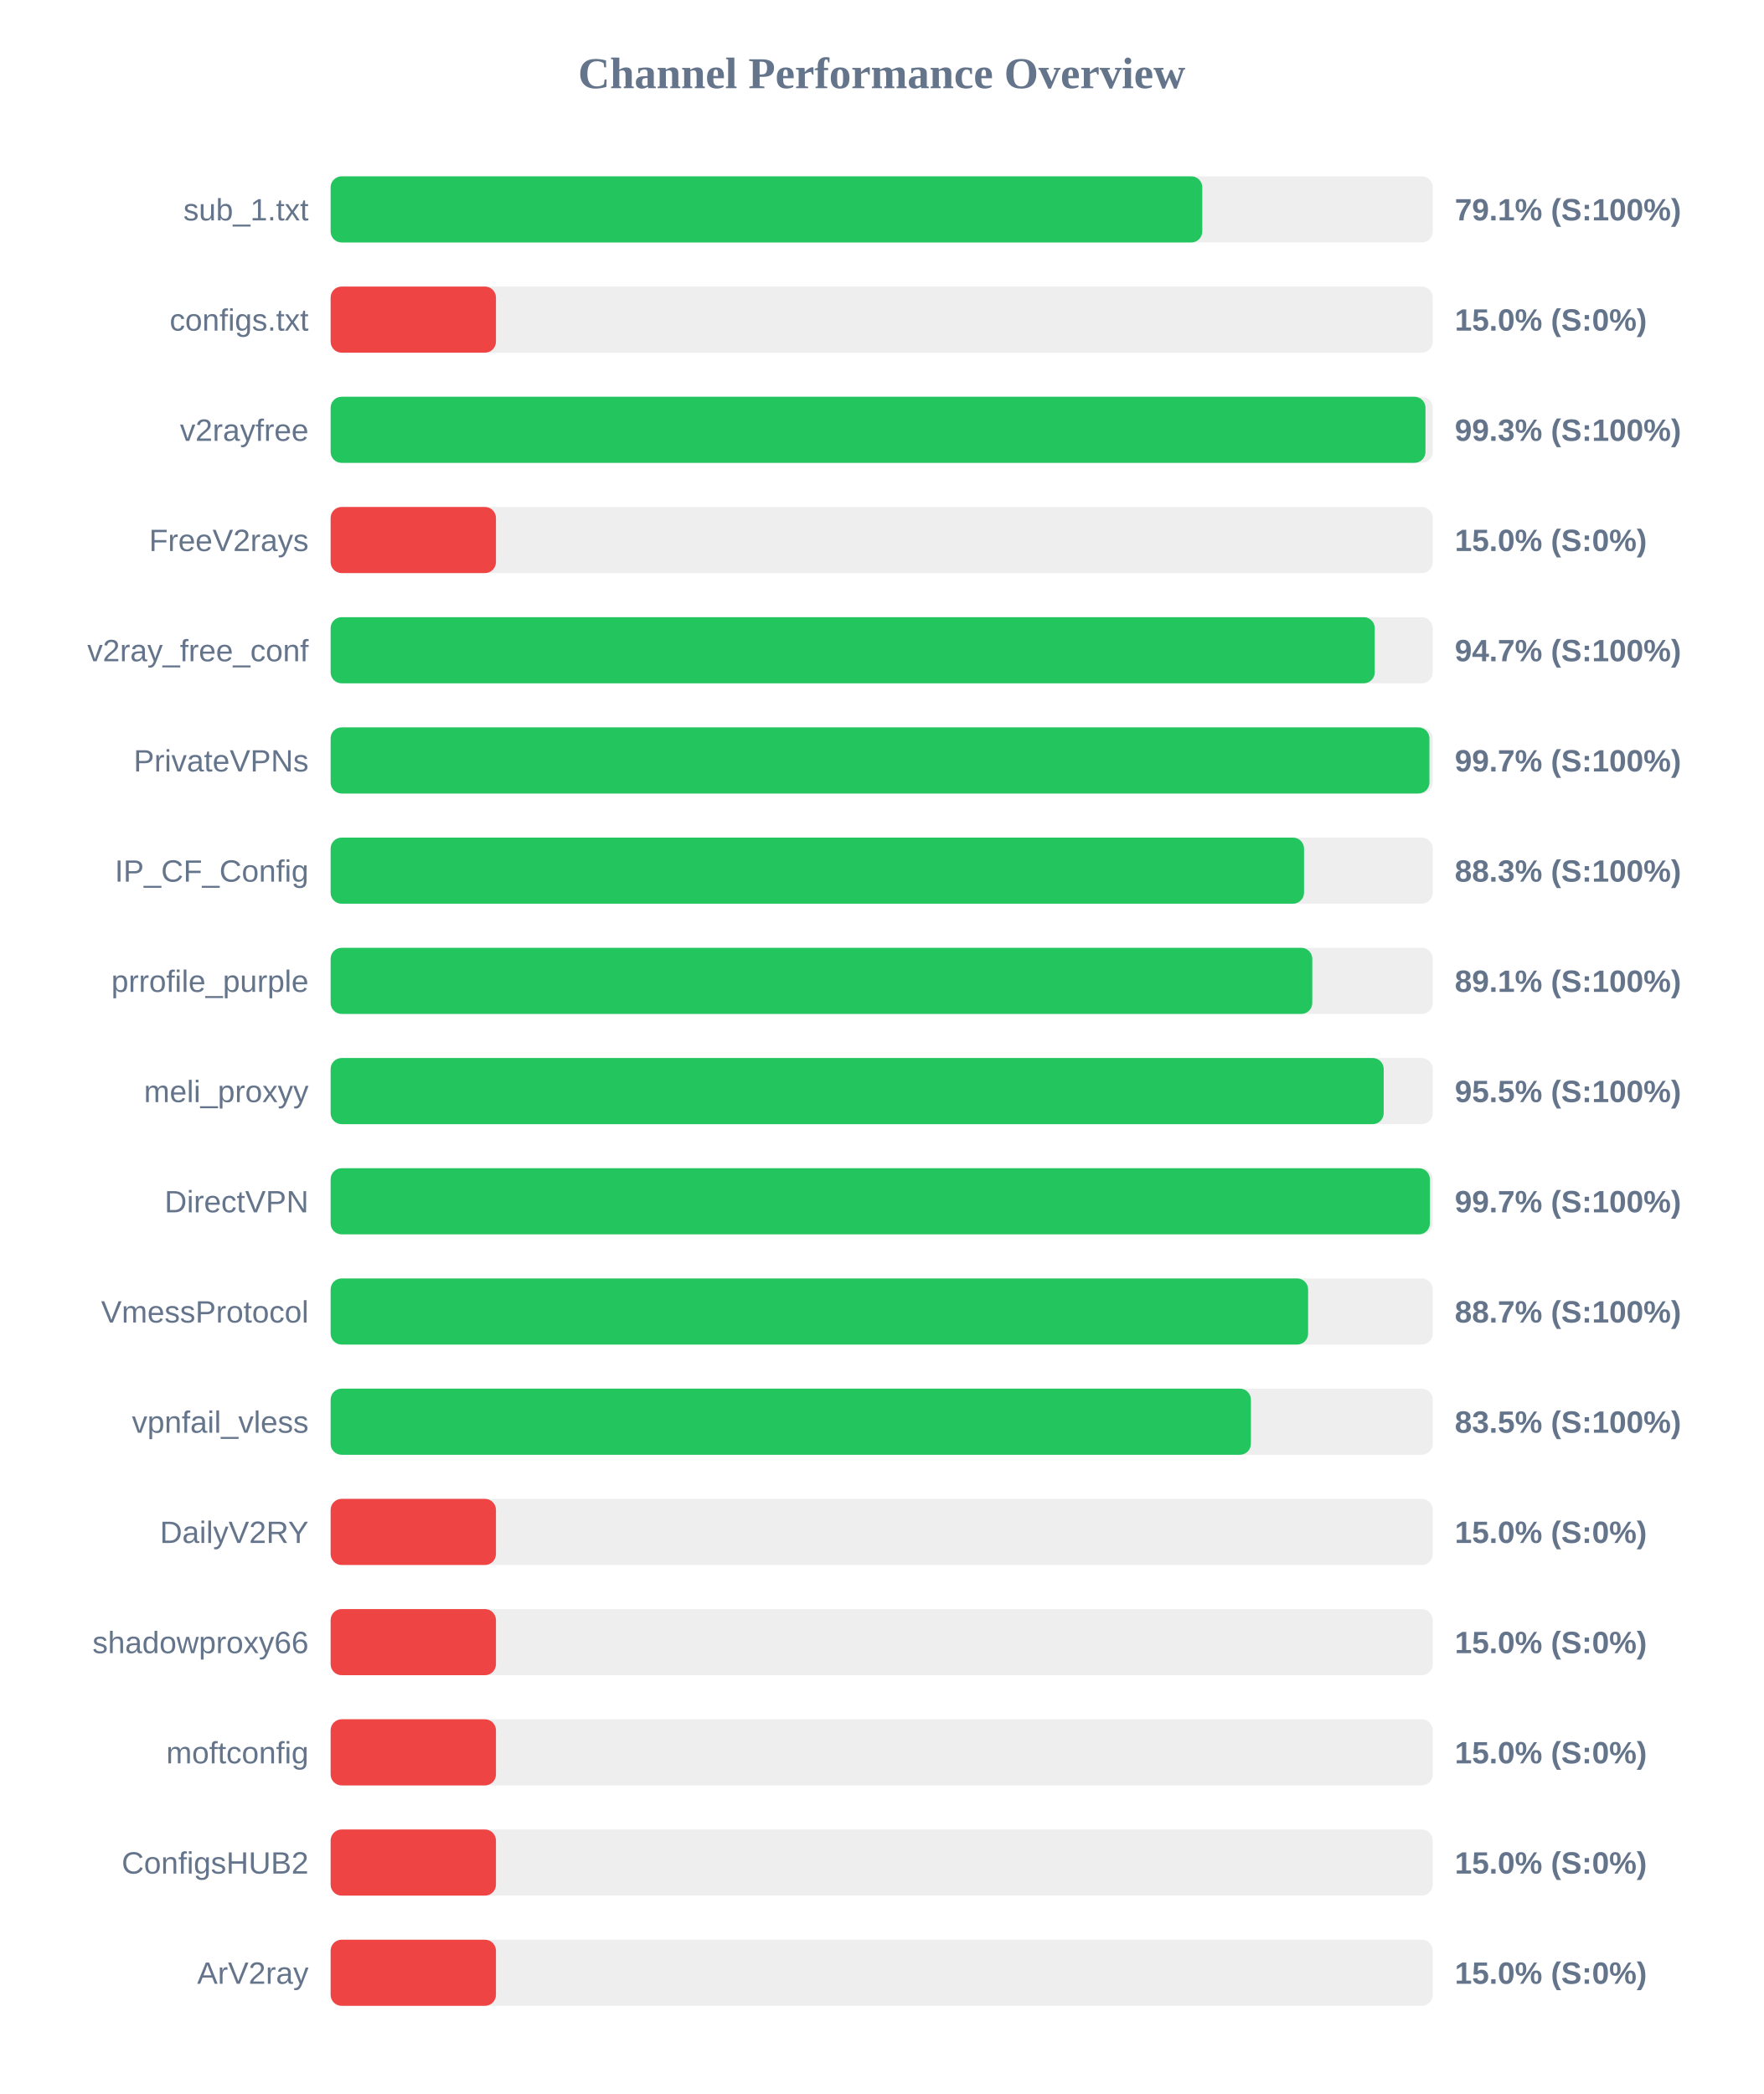
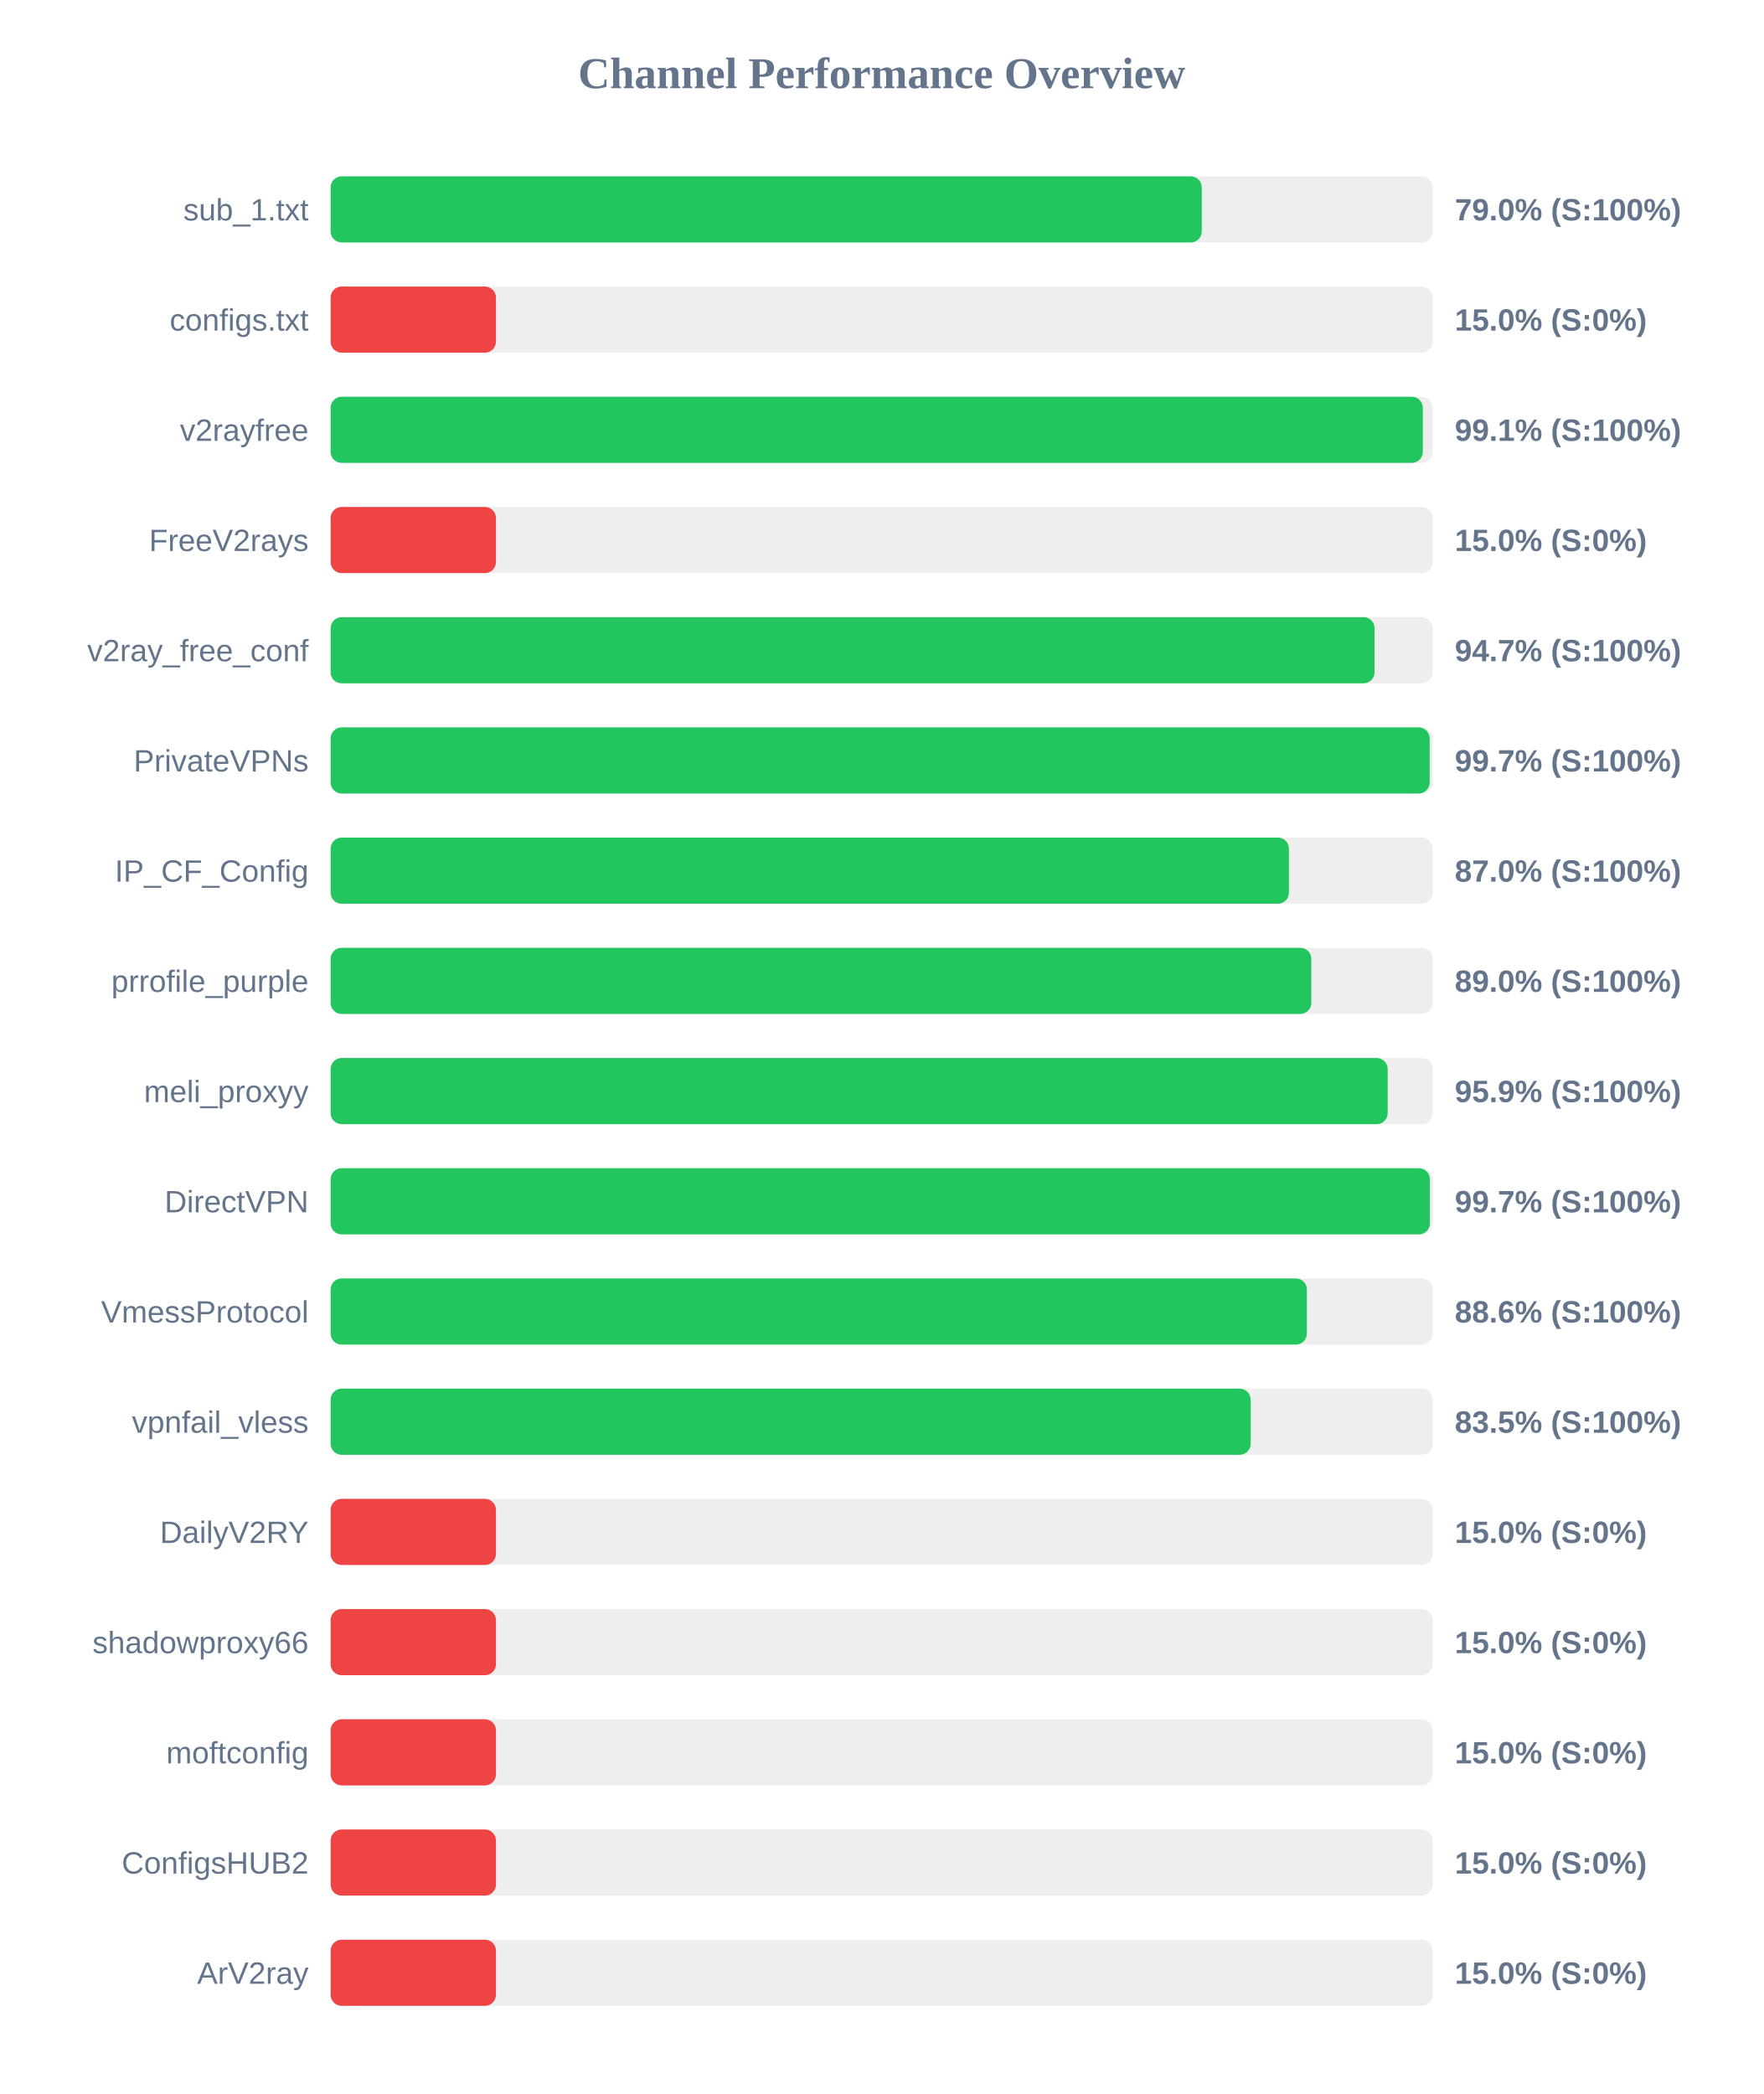
<svg xmlns="http://www.w3.org/2000/svg" width="800" height="950" version="1.1">
  <style>
        .row { font: 14px Arial; fill: #64748b; }
        .score { font: bold 14px Arial; fill: #64748b; }
    </style>
  <text x="400" y="40" text-anchor="middle" font-size="20px" font-weight="bold" fill="#64748b">Channel Performance Overview</text>
  <rect x="150" y="80" width="500" height="30" fill="#eee" rx="5" />
-   <rect x="150" y="80" width="395.45" height="30" fill="#22c55e" rx="5" />
+   <rect x="150" y="80" width="395.2" height="30" fill="#22c55e" rx="5" />
  <text x="140" y="100" text-anchor="end" class="row">sub_1.txt</text>
-   <text x="660" y="100" text-anchor="start" class="score">79.1% (S:100%)</text>
+   <text x="660" y="100" text-anchor="start" class="score">79.0% (S:100%)</text>
  <rect x="150" y="130" width="500" height="30" fill="#eee" rx="5" />
  <rect x="150" y="130" width="75.0" height="30" fill="#ef4444" rx="5" />
  <text x="140" y="150" text-anchor="end" class="row">configs.txt</text>
  <text x="660" y="150" text-anchor="start" class="score">15.0% (S:0%)</text>
  <rect x="150" y="180" width="500" height="30" fill="#eee" rx="5" />
-   <rect x="150" y="180" width="496.7" height="30" fill="#22c55e" rx="5" />
+   <rect x="150" y="180" width="495.5" height="30" fill="#22c55e" rx="5" />
  <text x="140" y="200" text-anchor="end" class="row">v2rayfree</text>
-   <text x="660" y="200" text-anchor="start" class="score">99.3% (S:100%)</text>
+   <text x="660" y="200" text-anchor="start" class="score">99.1% (S:100%)</text>
  <rect x="150" y="230" width="500" height="30" fill="#eee" rx="5" />
  <rect x="150" y="230" width="75.0" height="30" fill="#ef4444" rx="5" />
  <text x="140" y="250" text-anchor="end" class="row">FreeV2rays</text>
  <text x="660" y="250" text-anchor="start" class="score">15.0% (S:0%)</text>
  <rect x="150" y="280" width="500" height="30" fill="#eee" rx="5" />
-   <rect x="150" y="280" width="473.7" height="30" fill="#22c55e" rx="5" />
+   <rect x="150" y="280" width="473.6" height="30" fill="#22c55e" rx="5" />
  <text x="140" y="300" text-anchor="end" class="row">v2ray_free_conf</text>
  <text x="660" y="300" text-anchor="start" class="score">94.7% (S:100%)</text>
  <rect x="150" y="330" width="500" height="30" fill="#eee" rx="5" />
-   <rect x="150" y="330" width="498.5" height="30" fill="#22c55e" rx="5" />
+   <rect x="150" y="330" width="498.6" height="30" fill="#22c55e" rx="5" />
  <text x="140" y="350" text-anchor="end" class="row">PrivateVPNs</text>
  <text x="660" y="350" text-anchor="start" class="score">99.7% (S:100%)</text>
  <rect x="150" y="380" width="500" height="30" fill="#eee" rx="5" />
-   <rect x="150" y="380" width="441.6" height="30" fill="#22c55e" rx="5" />
+   <rect x="150" y="380" width="434.75" height="30" fill="#22c55e" rx="5" />
  <text x="140" y="400" text-anchor="end" class="row">IP_CF_Config</text>
-   <text x="660" y="400" text-anchor="start" class="score">88.3% (S:100%)</text>
+   <text x="660" y="400" text-anchor="start" class="score">87.0% (S:100%)</text>
  <rect x="150" y="430" width="500" height="30" fill="#eee" rx="5" />
-   <rect x="150" y="430" width="445.35" height="30" fill="#22c55e" rx="5" />
+   <rect x="150" y="430" width="444.9" height="30" fill="#22c55e" rx="5" />
  <text x="140" y="450" text-anchor="end" class="row">prrofile_purple</text>
-   <text x="660" y="450" text-anchor="start" class="score">89.1% (S:100%)</text>
+   <text x="660" y="450" text-anchor="start" class="score">89.0% (S:100%)</text>
  <rect x="150" y="480" width="500" height="30" fill="#eee" rx="5" />
-   <rect x="150" y="480" width="477.75" height="30" fill="#22c55e" rx="5" />
+   <rect x="150" y="480" width="479.55" height="30" fill="#22c55e" rx="5" />
  <text x="140" y="500" text-anchor="end" class="row">meli_proxyy</text>
-   <text x="660" y="500" text-anchor="start" class="score">95.5% (S:100%)</text>
+   <text x="660" y="500" text-anchor="start" class="score">95.9% (S:100%)</text>
  <rect x="150" y="530" width="500" height="30" fill="#eee" rx="5" />
  <rect x="150" y="530" width="498.7" height="30" fill="#22c55e" rx="5" />
  <text x="140" y="550" text-anchor="end" class="row">DirectVPN</text>
  <text x="660" y="550" text-anchor="start" class="score">99.7% (S:100%)</text>
  <rect x="150" y="580" width="500" height="30" fill="#eee" rx="5" />
-   <rect x="150" y="580" width="443.45" height="30" fill="#22c55e" rx="5" />
+   <rect x="150" y="580" width="442.9" height="30" fill="#22c55e" rx="5" />
  <text x="140" y="600" text-anchor="end" class="row">VmessProtocol</text>
-   <text x="660" y="600" text-anchor="start" class="score">88.7% (S:100%)</text>
+   <text x="660" y="600" text-anchor="start" class="score">88.6% (S:100%)</text>
  <rect x="150" y="630" width="500" height="30" fill="#eee" rx="5" />
-   <rect x="150" y="630" width="417.5" height="30" fill="#22c55e" rx="5" />
+   <rect x="150" y="630" width="417.4" height="30" fill="#22c55e" rx="5" />
  <text x="140" y="650" text-anchor="end" class="row">vpnfail_vless</text>
  <text x="660" y="650" text-anchor="start" class="score">83.5% (S:100%)</text>
  <rect x="150" y="680" width="500" height="30" fill="#eee" rx="5" />
  <rect x="150" y="680" width="75.0" height="30" fill="#ef4444" rx="5" />
  <text x="140" y="700" text-anchor="end" class="row">DailyV2RY</text>
  <text x="660" y="700" text-anchor="start" class="score">15.0% (S:0%)</text>
  <rect x="150" y="730" width="500" height="30" fill="#eee" rx="5" />
  <rect x="150" y="730" width="75.0" height="30" fill="#ef4444" rx="5" />
  <text x="140" y="750" text-anchor="end" class="row">shadowproxy66</text>
  <text x="660" y="750" text-anchor="start" class="score">15.0% (S:0%)</text>
  <rect x="150" y="780" width="500" height="30" fill="#eee" rx="5" />
  <rect x="150" y="780" width="75.0" height="30" fill="#ef4444" rx="5" />
  <text x="140" y="800" text-anchor="end" class="row">moftconfig</text>
  <text x="660" y="800" text-anchor="start" class="score">15.0% (S:0%)</text>
  <rect x="150" y="830" width="500" height="30" fill="#eee" rx="5" />
  <rect x="150" y="830" width="75.0" height="30" fill="#ef4444" rx="5" />
  <text x="140" y="850" text-anchor="end" class="row">ConfigsHUB2</text>
  <text x="660" y="850" text-anchor="start" class="score">15.0% (S:0%)</text>
  <rect x="150" y="880" width="500" height="30" fill="#eee" rx="5" />
  <rect x="150" y="880" width="75.0" height="30" fill="#ef4444" rx="5" />
  <text x="140" y="900" text-anchor="end" class="row">ArV2ray</text>
  <text x="660" y="900" text-anchor="start" class="score">15.0% (S:0%)</text>
</svg>
